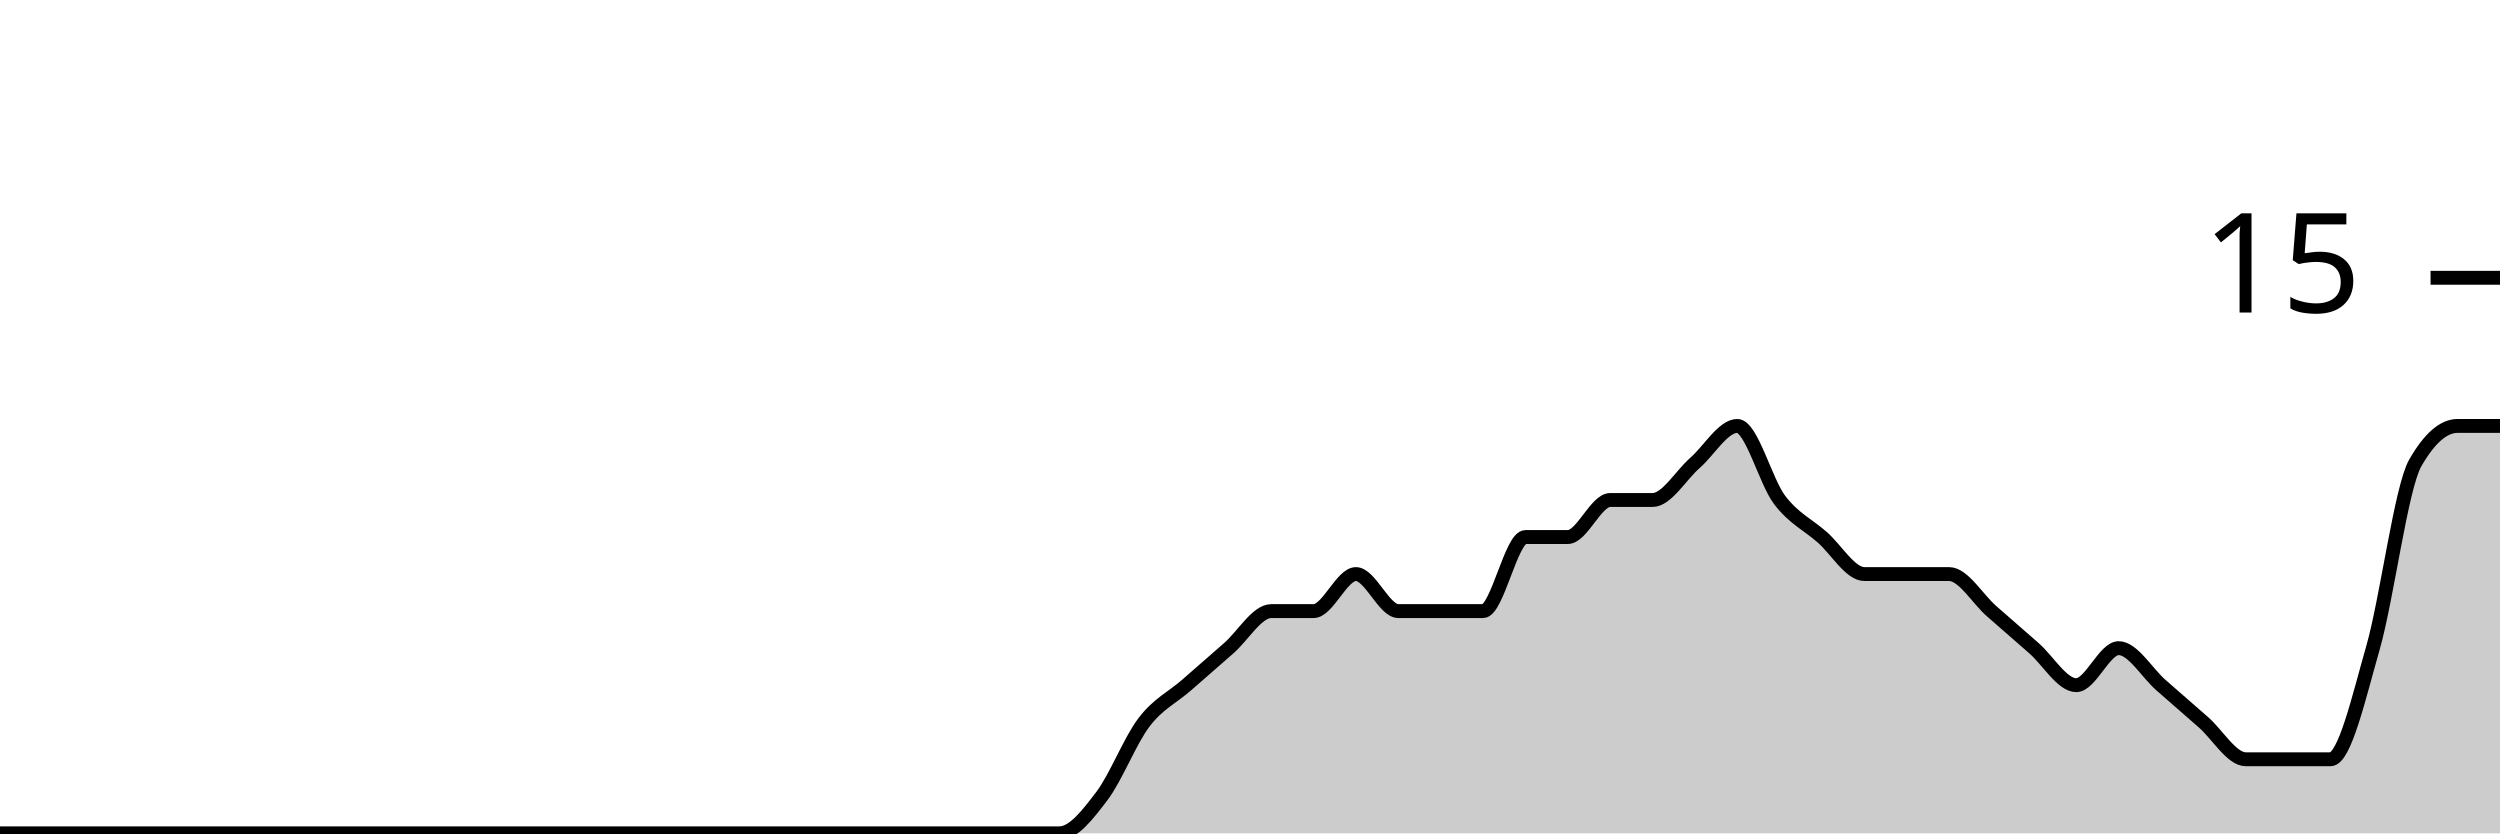
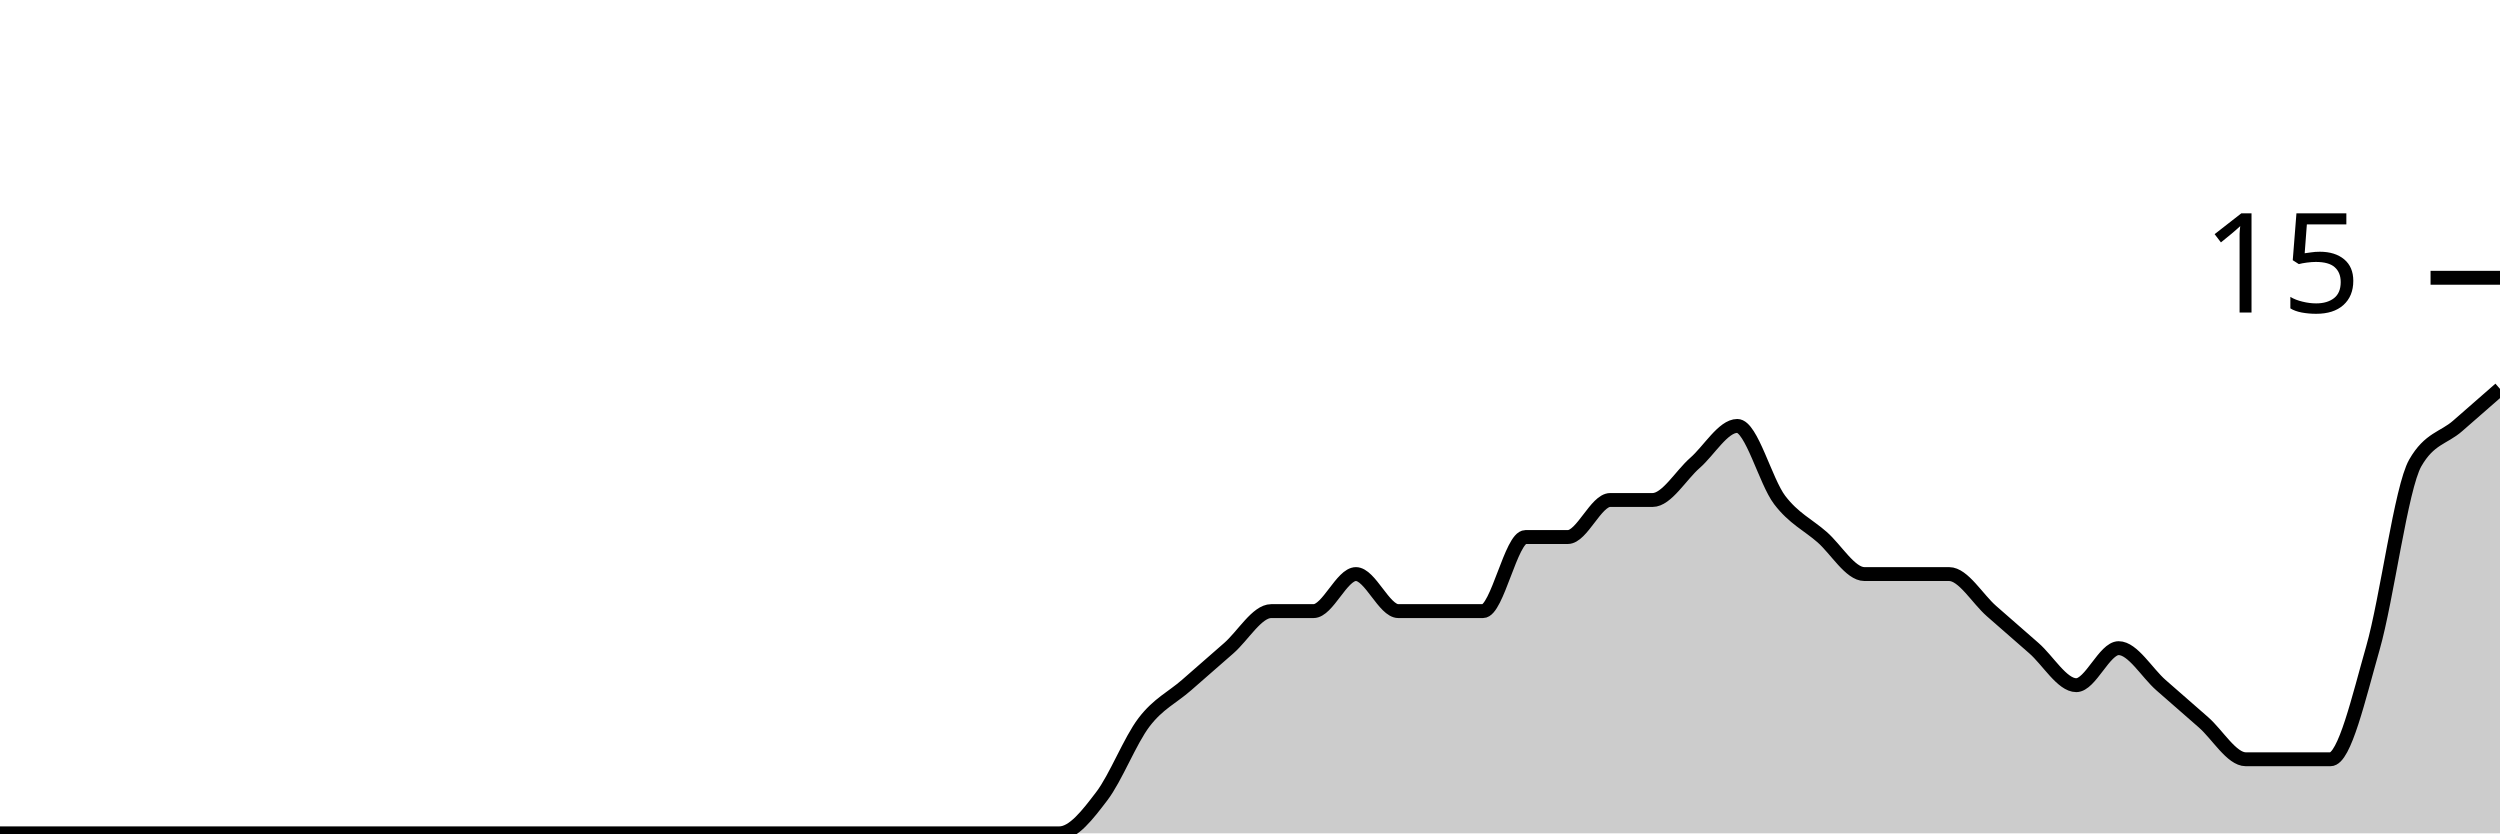
<svg xmlns="http://www.w3.org/2000/svg" viewBox="0 0 180 60">
  <g transform="translate(0,20)">
-     <path class="area" fill="rgba(0, 0, 0, 0.2)" d="M0,40C1.017,40,2.034,40,3.051,40C4.068,40,5.085,40,6.102,40C7.119,40,8.136,40,9.153,40C10.169,40,11.186,40,12.203,40C13.22,40,14.237,40,15.254,40C16.271,40,17.288,40,18.305,40C19.322,40,20.339,40,21.356,40C22.373,40,23.39,40,24.407,40C25.424,40,26.441,40,27.458,40C28.475,40,29.492,40,30.508,40C31.525,40,32.542,40,33.559,40C34.576,40,35.593,40,36.61,40C37.627,40,38.644,40,39.661,40C40.678,40,41.695,40,42.712,40C43.729,40,44.746,40,45.763,40C46.78,40,47.797,40,48.814,40C49.831,40,50.847,40,51.864,40C52.881,40,53.898,40,54.915,40C55.932,40,56.949,40,57.966,40C58.983,40,60,40,61.017,40C62.034,40,63.051,40,64.068,40C65.085,40,66.102,40,67.119,40C68.136,40,69.153,40,70.169,40C71.186,40,72.203,40,73.22,40C74.237,40,75.254,40,76.271,40C77.288,40,78.305,38.667,79.322,37.333C80.339,36,81.356,33.333,82.373,32C83.39,30.667,84.407,30.222,85.424,29.333C86.441,28.444,87.458,27.556,88.475,26.667C89.492,25.778,90.508,24,91.525,24C92.542,24,93.559,24,94.576,24C95.593,24,96.61,21.333,97.627,21.333C98.644,21.333,99.661,24,100.678,24C101.695,24,102.712,24,103.729,24C104.746,24,105.763,24,106.78,24C107.797,24,108.814,18.667,109.831,18.667C110.847,18.667,111.864,18.667,112.881,18.667C113.898,18.667,114.915,16,115.932,16C116.949,16,117.966,16,118.983,16C120,16,121.017,14.222,122.034,13.333C123.051,12.444,124.068,10.667,125.085,10.667C126.102,10.667,127.119,14.667,128.136,16C129.153,17.333,130.169,17.778,131.186,18.667C132.203,19.556,133.22,21.333,134.237,21.333C135.254,21.333,136.271,21.333,137.288,21.333C138.305,21.333,139.322,21.333,140.339,21.333C141.356,21.333,142.373,23.111,143.39,24C144.407,24.889,145.424,25.778,146.441,26.667C147.458,27.556,148.475,29.333,149.492,29.333C150.508,29.333,151.525,26.667,152.542,26.667C153.559,26.667,154.576,28.444,155.593,29.333C156.61,30.222,157.627,31.111,158.644,32C159.661,32.889,160.678,34.667,161.695,34.667C162.712,34.667,163.729,34.667,164.746,34.667C165.763,34.667,166.78,34.667,167.797,34.667C168.814,34.667,169.831,30.222,170.847,26.667C171.864,23.111,172.881,15.111,173.898,13.333C174.915,11.556,175.932,10.667,176.949,10.667C177.966,10.667,178.983,10.667,180,10.667L180,40C178.983,40,177.966,40,176.949,40C175.932,40,174.915,40,173.898,40C172.881,40,171.864,40,170.847,40C169.831,40,168.814,40,167.797,40C166.78,40,165.763,40,164.746,40C163.729,40,162.712,40,161.695,40C160.678,40,159.661,40,158.644,40C157.627,40,156.61,40,155.593,40C154.576,40,153.559,40,152.542,40C151.525,40,150.508,40,149.492,40C148.475,40,147.458,40,146.441,40C145.424,40,144.407,40,143.39,40C142.373,40,141.356,40,140.339,40C139.322,40,138.305,40,137.288,40C136.271,40,135.254,40,134.237,40C133.22,40,132.203,40,131.186,40C130.169,40,129.153,40,128.136,40C127.119,40,126.102,40,125.085,40C124.068,40,123.051,40,122.034,40C121.017,40,120,40,118.983,40C117.966,40,116.949,40,115.932,40C114.915,40,113.898,40,112.881,40C111.864,40,110.847,40,109.831,40C108.814,40,107.797,40,106.78,40C105.763,40,104.746,40,103.729,40C102.712,40,101.695,40,100.678,40C99.661,40,98.644,40,97.627,40C96.61,40,95.593,40,94.576,40C93.559,40,92.542,40,91.525,40C90.508,40,89.492,40,88.475,40C87.458,40,86.441,40,85.424,40C84.407,40,83.39,40,82.373,40C81.356,40,80.339,40,79.322,40C78.305,40,77.288,40,76.271,40C75.254,40,74.237,40,73.22,40C72.203,40,71.186,40,70.169,40C69.153,40,68.136,40,67.119,40C66.102,40,65.085,40,64.068,40C63.051,40,62.034,40,61.017,40C60,40,58.983,40,57.966,40C56.949,40,55.932,40,54.915,40C53.898,40,52.881,40,51.864,40C50.847,40,49.831,40,48.814,40C47.797,40,46.78,40,45.763,40C44.746,40,43.729,40,42.712,40C41.695,40,40.678,40,39.661,40C38.644,40,37.627,40,36.61,40C35.593,40,34.576,40,33.559,40C32.542,40,31.525,40,30.508,40C29.492,40,28.475,40,27.458,40C26.441,40,25.424,40,24.407,40C23.39,40,22.373,40,21.356,40C20.339,40,19.322,40,18.305,40C17.288,40,16.271,40,15.254,40C14.237,40,13.22,40,12.203,40C11.186,40,10.169,40,9.153,40C8.136,40,7.119,40,6.102,40C5.085,40,4.068,40,3.051,40C2.034,40,1.017,40,0,40Z" />
-     <path class="line" stroke="black" fill="none" d="M0,40C1.017,40,2.034,40,3.051,40C4.068,40,5.085,40,6.102,40C7.119,40,8.136,40,9.153,40C10.169,40,11.186,40,12.203,40C13.22,40,14.237,40,15.254,40C16.271,40,17.288,40,18.305,40C19.322,40,20.339,40,21.356,40C22.373,40,23.39,40,24.407,40C25.424,40,26.441,40,27.458,40C28.475,40,29.492,40,30.508,40C31.525,40,32.542,40,33.559,40C34.576,40,35.593,40,36.61,40C37.627,40,38.644,40,39.661,40C40.678,40,41.695,40,42.712,40C43.729,40,44.746,40,45.763,40C46.78,40,47.797,40,48.814,40C49.831,40,50.847,40,51.864,40C52.881,40,53.898,40,54.915,40C55.932,40,56.949,40,57.966,40C58.983,40,60,40,61.017,40C62.034,40,63.051,40,64.068,40C65.085,40,66.102,40,67.119,40C68.136,40,69.153,40,70.169,40C71.186,40,72.203,40,73.22,40C74.237,40,75.254,40,76.271,40C77.288,40,78.305,38.667,79.322,37.333C80.339,36,81.356,33.333,82.373,32C83.39,30.667,84.407,30.222,85.424,29.333C86.441,28.444,87.458,27.556,88.475,26.667C89.492,25.778,90.508,24,91.525,24C92.542,24,93.559,24,94.576,24C95.593,24,96.61,21.333,97.627,21.333C98.644,21.333,99.661,24,100.678,24C101.695,24,102.712,24,103.729,24C104.746,24,105.763,24,106.78,24C107.797,24,108.814,18.667,109.831,18.667C110.847,18.667,111.864,18.667,112.881,18.667C113.898,18.667,114.915,16,115.932,16C116.949,16,117.966,16,118.983,16C120,16,121.017,14.222,122.034,13.333C123.051,12.444,124.068,10.667,125.085,10.667C126.102,10.667,127.119,14.667,128.136,16C129.153,17.333,130.169,17.778,131.186,18.667C132.203,19.556,133.22,21.333,134.237,21.333C135.254,21.333,136.271,21.333,137.288,21.333C138.305,21.333,139.322,21.333,140.339,21.333C141.356,21.333,142.373,23.111,143.39,24C144.407,24.889,145.424,25.778,146.441,26.667C147.458,27.556,148.475,29.333,149.492,29.333C150.508,29.333,151.525,26.667,152.542,26.667C153.559,26.667,154.576,28.444,155.593,29.333C156.61,30.222,157.627,31.111,158.644,32C159.661,32.889,160.678,34.667,161.695,34.667C162.712,34.667,163.729,34.667,164.746,34.667C165.763,34.667,166.78,34.667,167.797,34.667C168.814,34.667,169.831,30.222,170.847,26.667C171.864,23.111,172.881,15.111,173.898,13.333C174.915,11.556,175.932,10.667,176.949,10.667C177.966,10.667,178.983,10.667,180,10.667" />
+     <path class="area" fill="rgba(0, 0, 0, 0.2)" d="M0,40C1.017,40,2.034,40,3.051,40C4.068,40,5.085,40,6.102,40C7.119,40,8.136,40,9.153,40C10.169,40,11.186,40,12.203,40C13.22,40,14.237,40,15.254,40C16.271,40,17.288,40,18.305,40C19.322,40,20.339,40,21.356,40C22.373,40,23.39,40,24.407,40C25.424,40,26.441,40,27.458,40C28.475,40,29.492,40,30.508,40C31.525,40,32.542,40,33.559,40C34.576,40,35.593,40,36.61,40C37.627,40,38.644,40,39.661,40C40.678,40,41.695,40,42.712,40C43.729,40,44.746,40,45.763,40C46.78,40,47.797,40,48.814,40C49.831,40,50.847,40,51.864,40C52.881,40,53.898,40,54.915,40C55.932,40,56.949,40,57.966,40C58.983,40,60,40,61.017,40C62.034,40,63.051,40,64.068,40C65.085,40,66.102,40,67.119,40C68.136,40,69.153,40,70.169,40C71.186,40,72.203,40,73.22,40C74.237,40,75.254,40,76.271,40C77.288,40,78.305,38.667,79.322,37.333C80.339,36,81.356,33.333,82.373,32C83.39,30.667,84.407,30.222,85.424,29.333C86.441,28.444,87.458,27.556,88.475,26.667C89.492,25.778,90.508,24,91.525,24C92.542,24,93.559,24,94.576,24C95.593,24,96.61,21.333,97.627,21.333C98.644,21.333,99.661,24,100.678,24C101.695,24,102.712,24,103.729,24C104.746,24,105.763,24,106.78,24C107.797,24,108.814,18.667,109.831,18.667C110.847,18.667,111.864,18.667,112.881,18.667C113.898,18.667,114.915,16,115.932,16C116.949,16,117.966,16,118.983,16C120,16,121.017,14.222,122.034,13.333C123.051,12.444,124.068,10.667,125.085,10.667C126.102,10.667,127.119,14.667,128.136,16C129.153,17.333,130.169,17.778,131.186,18.667C132.203,19.556,133.22,21.333,134.237,21.333C135.254,21.333,136.271,21.333,137.288,21.333C138.305,21.333,139.322,21.333,140.339,21.333C141.356,21.333,142.373,23.111,143.39,24C144.407,24.889,145.424,25.778,146.441,26.667C147.458,27.556,148.475,29.333,149.492,29.333C150.508,29.333,151.525,26.667,152.542,26.667C153.559,26.667,154.576,28.444,155.593,29.333C156.61,30.222,157.627,31.111,158.644,32C159.661,32.889,160.678,34.667,161.695,34.667C162.712,34.667,163.729,34.667,164.746,34.667C165.763,34.667,166.78,34.667,167.797,34.667C168.814,34.667,169.831,30.222,170.847,26.667C171.864,23.111,172.881,15.111,173.898,13.333C174.915,11.556,175.932,11.556,176.949,10.667C177.966,9.778,178.983,8.889,180,8L180,40C178.983,40,177.966,40,176.949,40C175.932,40,174.915,40,173.898,40C172.881,40,171.864,40,170.847,40C169.831,40,168.814,40,167.797,40C166.78,40,165.763,40,164.746,40C163.729,40,162.712,40,161.695,40C160.678,40,159.661,40,158.644,40C157.627,40,156.61,40,155.593,40C154.576,40,153.559,40,152.542,40C151.525,40,150.508,40,149.492,40C148.475,40,147.458,40,146.441,40C145.424,40,144.407,40,143.39,40C142.373,40,141.356,40,140.339,40C139.322,40,138.305,40,137.288,40C136.271,40,135.254,40,134.237,40C133.22,40,132.203,40,131.186,40C130.169,40,129.153,40,128.136,40C127.119,40,126.102,40,125.085,40C124.068,40,123.051,40,122.034,40C121.017,40,120,40,118.983,40C117.966,40,116.949,40,115.932,40C114.915,40,113.898,40,112.881,40C111.864,40,110.847,40,109.831,40C108.814,40,107.797,40,106.78,40C105.763,40,104.746,40,103.729,40C102.712,40,101.695,40,100.678,40C99.661,40,98.644,40,97.627,40C96.61,40,95.593,40,94.576,40C93.559,40,92.542,40,91.525,40C90.508,40,89.492,40,88.475,40C87.458,40,86.441,40,85.424,40C84.407,40,83.39,40,82.373,40C81.356,40,80.339,40,79.322,40C78.305,40,77.288,40,76.271,40C75.254,40,74.237,40,73.22,40C72.203,40,71.186,40,70.169,40C69.153,40,68.136,40,67.119,40C66.102,40,65.085,40,64.068,40C63.051,40,62.034,40,61.017,40C60,40,58.983,40,57.966,40C56.949,40,55.932,40,54.915,40C53.898,40,52.881,40,51.864,40C50.847,40,49.831,40,48.814,40C47.797,40,46.78,40,45.763,40C44.746,40,43.729,40,42.712,40C41.695,40,40.678,40,39.661,40C38.644,40,37.627,40,36.61,40C35.593,40,34.576,40,33.559,40C32.542,40,31.525,40,30.508,40C29.492,40,28.475,40,27.458,40C26.441,40,25.424,40,24.407,40C23.39,40,22.373,40,21.356,40C20.339,40,19.322,40,18.305,40C17.288,40,16.271,40,15.254,40C14.237,40,13.22,40,12.203,40C11.186,40,10.169,40,9.153,40C8.136,40,7.119,40,6.102,40C5.085,40,4.068,40,3.051,40C2.034,40,1.017,40,0,40Z" />
+     <path class="line" stroke="black" fill="none" d="M0,40C1.017,40,2.034,40,3.051,40C4.068,40,5.085,40,6.102,40C7.119,40,8.136,40,9.153,40C10.169,40,11.186,40,12.203,40C13.22,40,14.237,40,15.254,40C16.271,40,17.288,40,18.305,40C19.322,40,20.339,40,21.356,40C22.373,40,23.39,40,24.407,40C25.424,40,26.441,40,27.458,40C28.475,40,29.492,40,30.508,40C31.525,40,32.542,40,33.559,40C34.576,40,35.593,40,36.61,40C37.627,40,38.644,40,39.661,40C40.678,40,41.695,40,42.712,40C43.729,40,44.746,40,45.763,40C46.78,40,47.797,40,48.814,40C49.831,40,50.847,40,51.864,40C52.881,40,53.898,40,54.915,40C55.932,40,56.949,40,57.966,40C58.983,40,60,40,61.017,40C62.034,40,63.051,40,64.068,40C65.085,40,66.102,40,67.119,40C68.136,40,69.153,40,70.169,40C71.186,40,72.203,40,73.22,40C74.237,40,75.254,40,76.271,40C77.288,40,78.305,38.667,79.322,37.333C80.339,36,81.356,33.333,82.373,32C83.39,30.667,84.407,30.222,85.424,29.333C86.441,28.444,87.458,27.556,88.475,26.667C89.492,25.778,90.508,24,91.525,24C92.542,24,93.559,24,94.576,24C95.593,24,96.61,21.333,97.627,21.333C98.644,21.333,99.661,24,100.678,24C101.695,24,102.712,24,103.729,24C104.746,24,105.763,24,106.78,24C107.797,24,108.814,18.667,109.831,18.667C110.847,18.667,111.864,18.667,112.881,18.667C113.898,18.667,114.915,16,115.932,16C116.949,16,117.966,16,118.983,16C120,16,121.017,14.222,122.034,13.333C123.051,12.444,124.068,10.667,125.085,10.667C126.102,10.667,127.119,14.667,128.136,16C129.153,17.333,130.169,17.778,131.186,18.667C132.203,19.556,133.22,21.333,134.237,21.333C135.254,21.333,136.271,21.333,137.288,21.333C138.305,21.333,139.322,21.333,140.339,21.333C141.356,21.333,142.373,23.111,143.39,24C144.407,24.889,145.424,25.778,146.441,26.667C147.458,27.556,148.475,29.333,149.492,29.333C150.508,29.333,151.525,26.667,152.542,26.667C153.559,26.667,154.576,28.444,155.593,29.333C156.61,30.222,157.627,31.111,158.644,32C159.661,32.889,160.678,34.667,161.695,34.667C162.712,34.667,163.729,34.667,164.746,34.667C165.763,34.667,166.78,34.667,167.797,34.667C168.814,34.667,169.831,30.222,170.847,26.667C171.864,23.111,172.881,15.111,173.898,13.333C174.915,11.556,175.932,11.556,176.949,10.667C177.966,9.778,178.983,8.889,180,8" />
    <path class="axis-ceiling" stroke-width="1" stroke="black" fill="none" d="M175,0L180,0" />
    <text class="axis-ceiling-label" font-family="sans-serif" text-anchor="end" font-size="10px" x="170" y="2.5">15</text>
  </g>
</svg>
